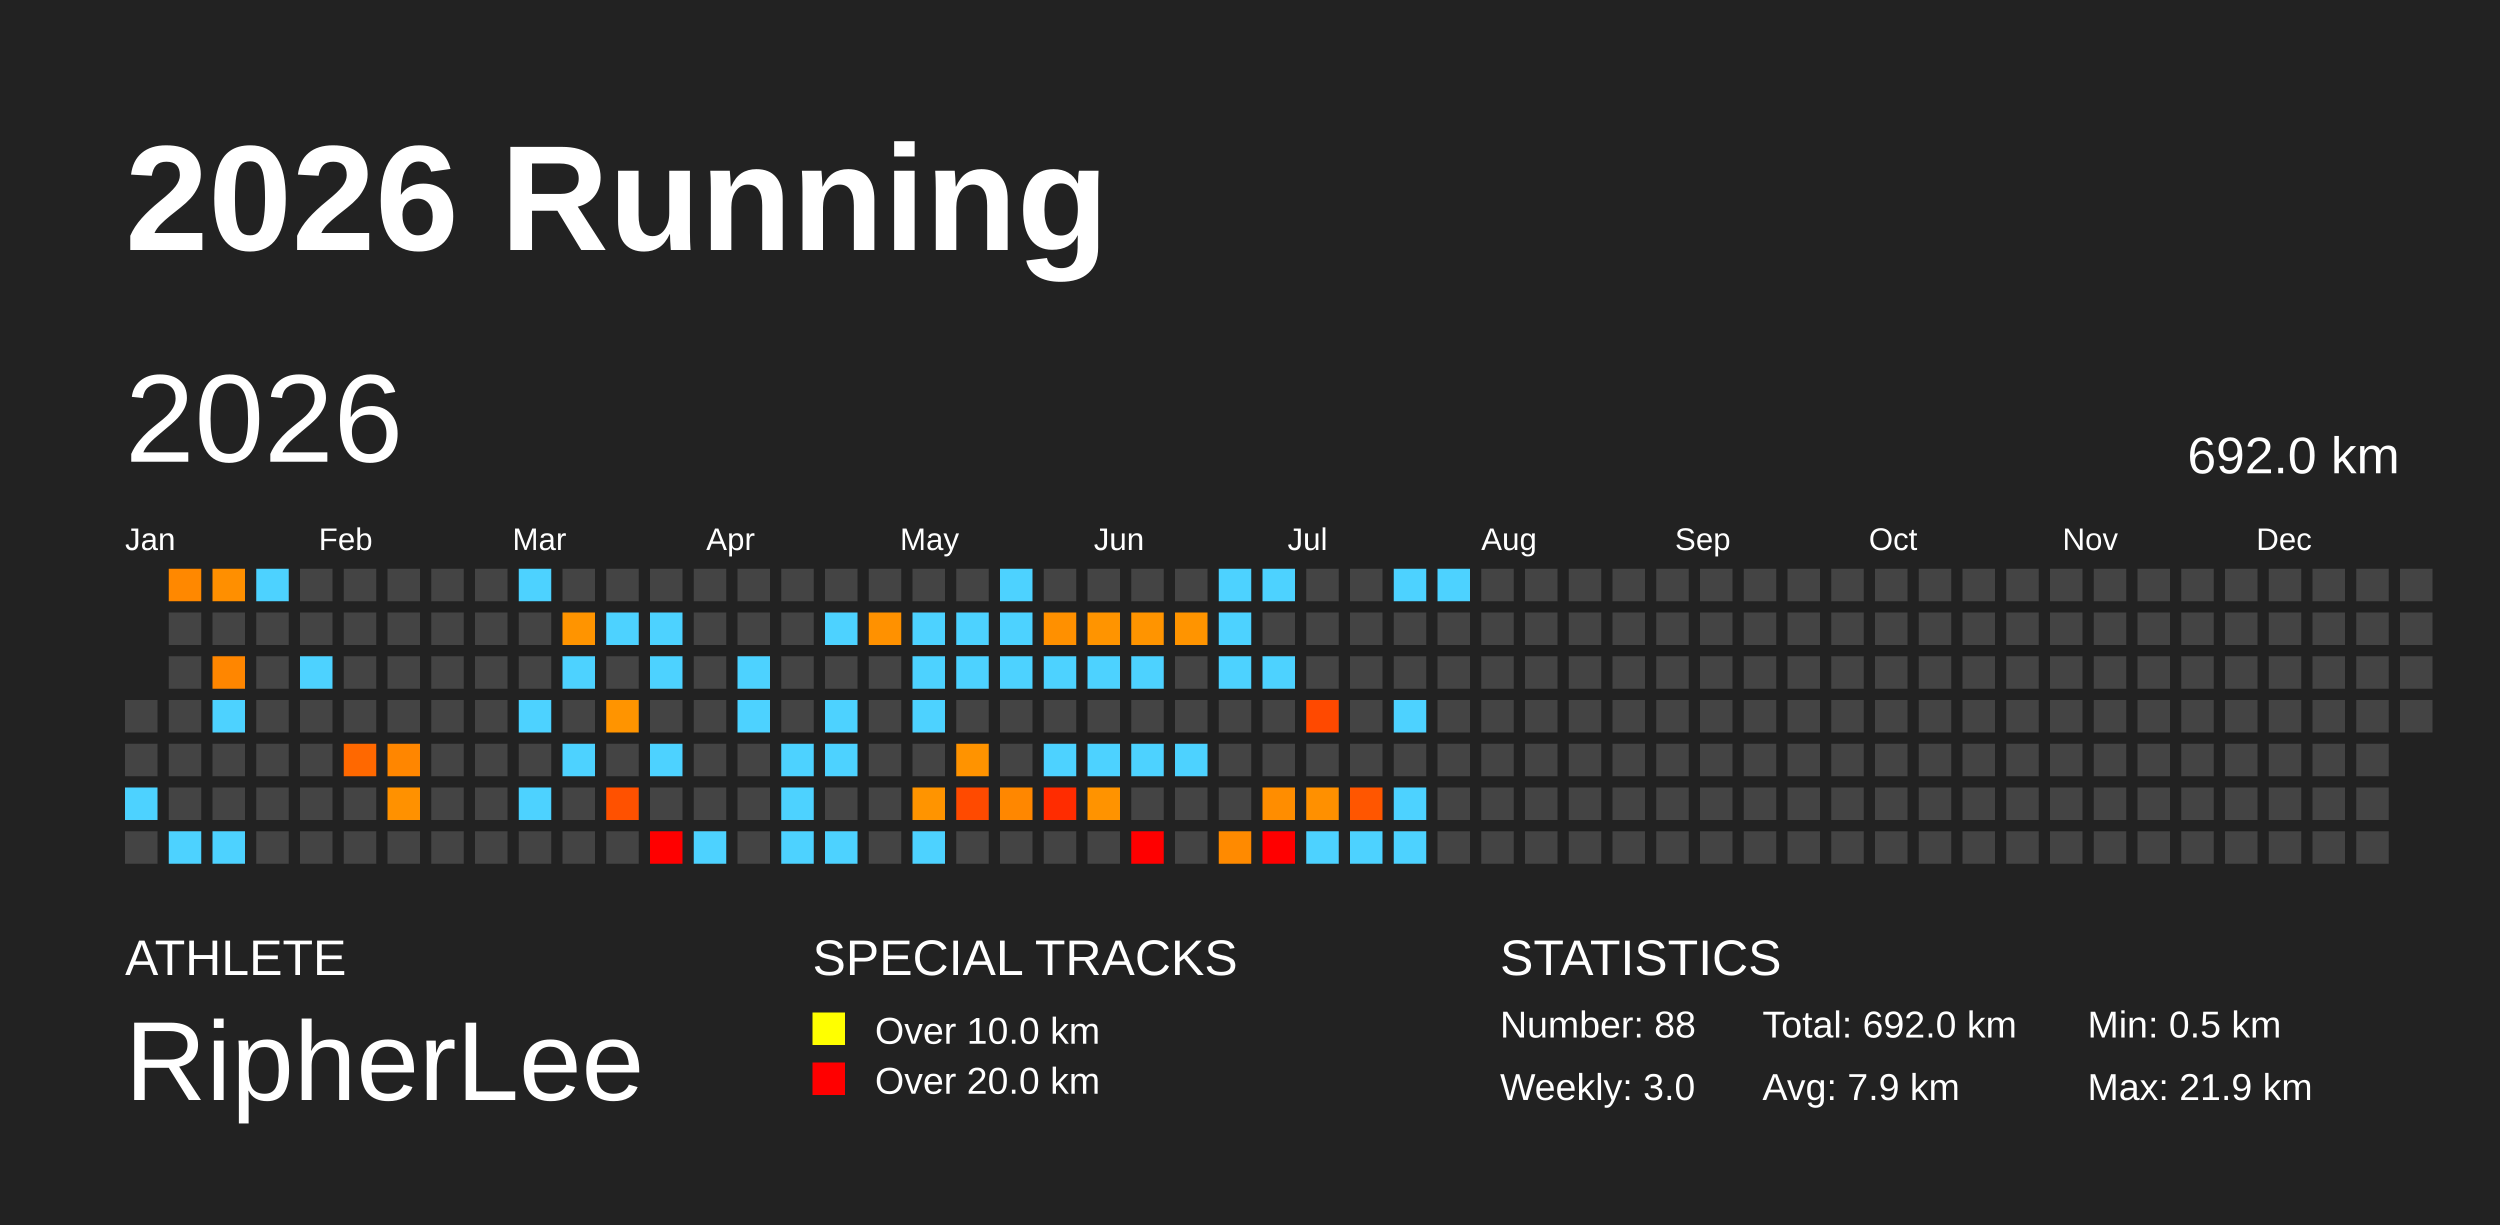
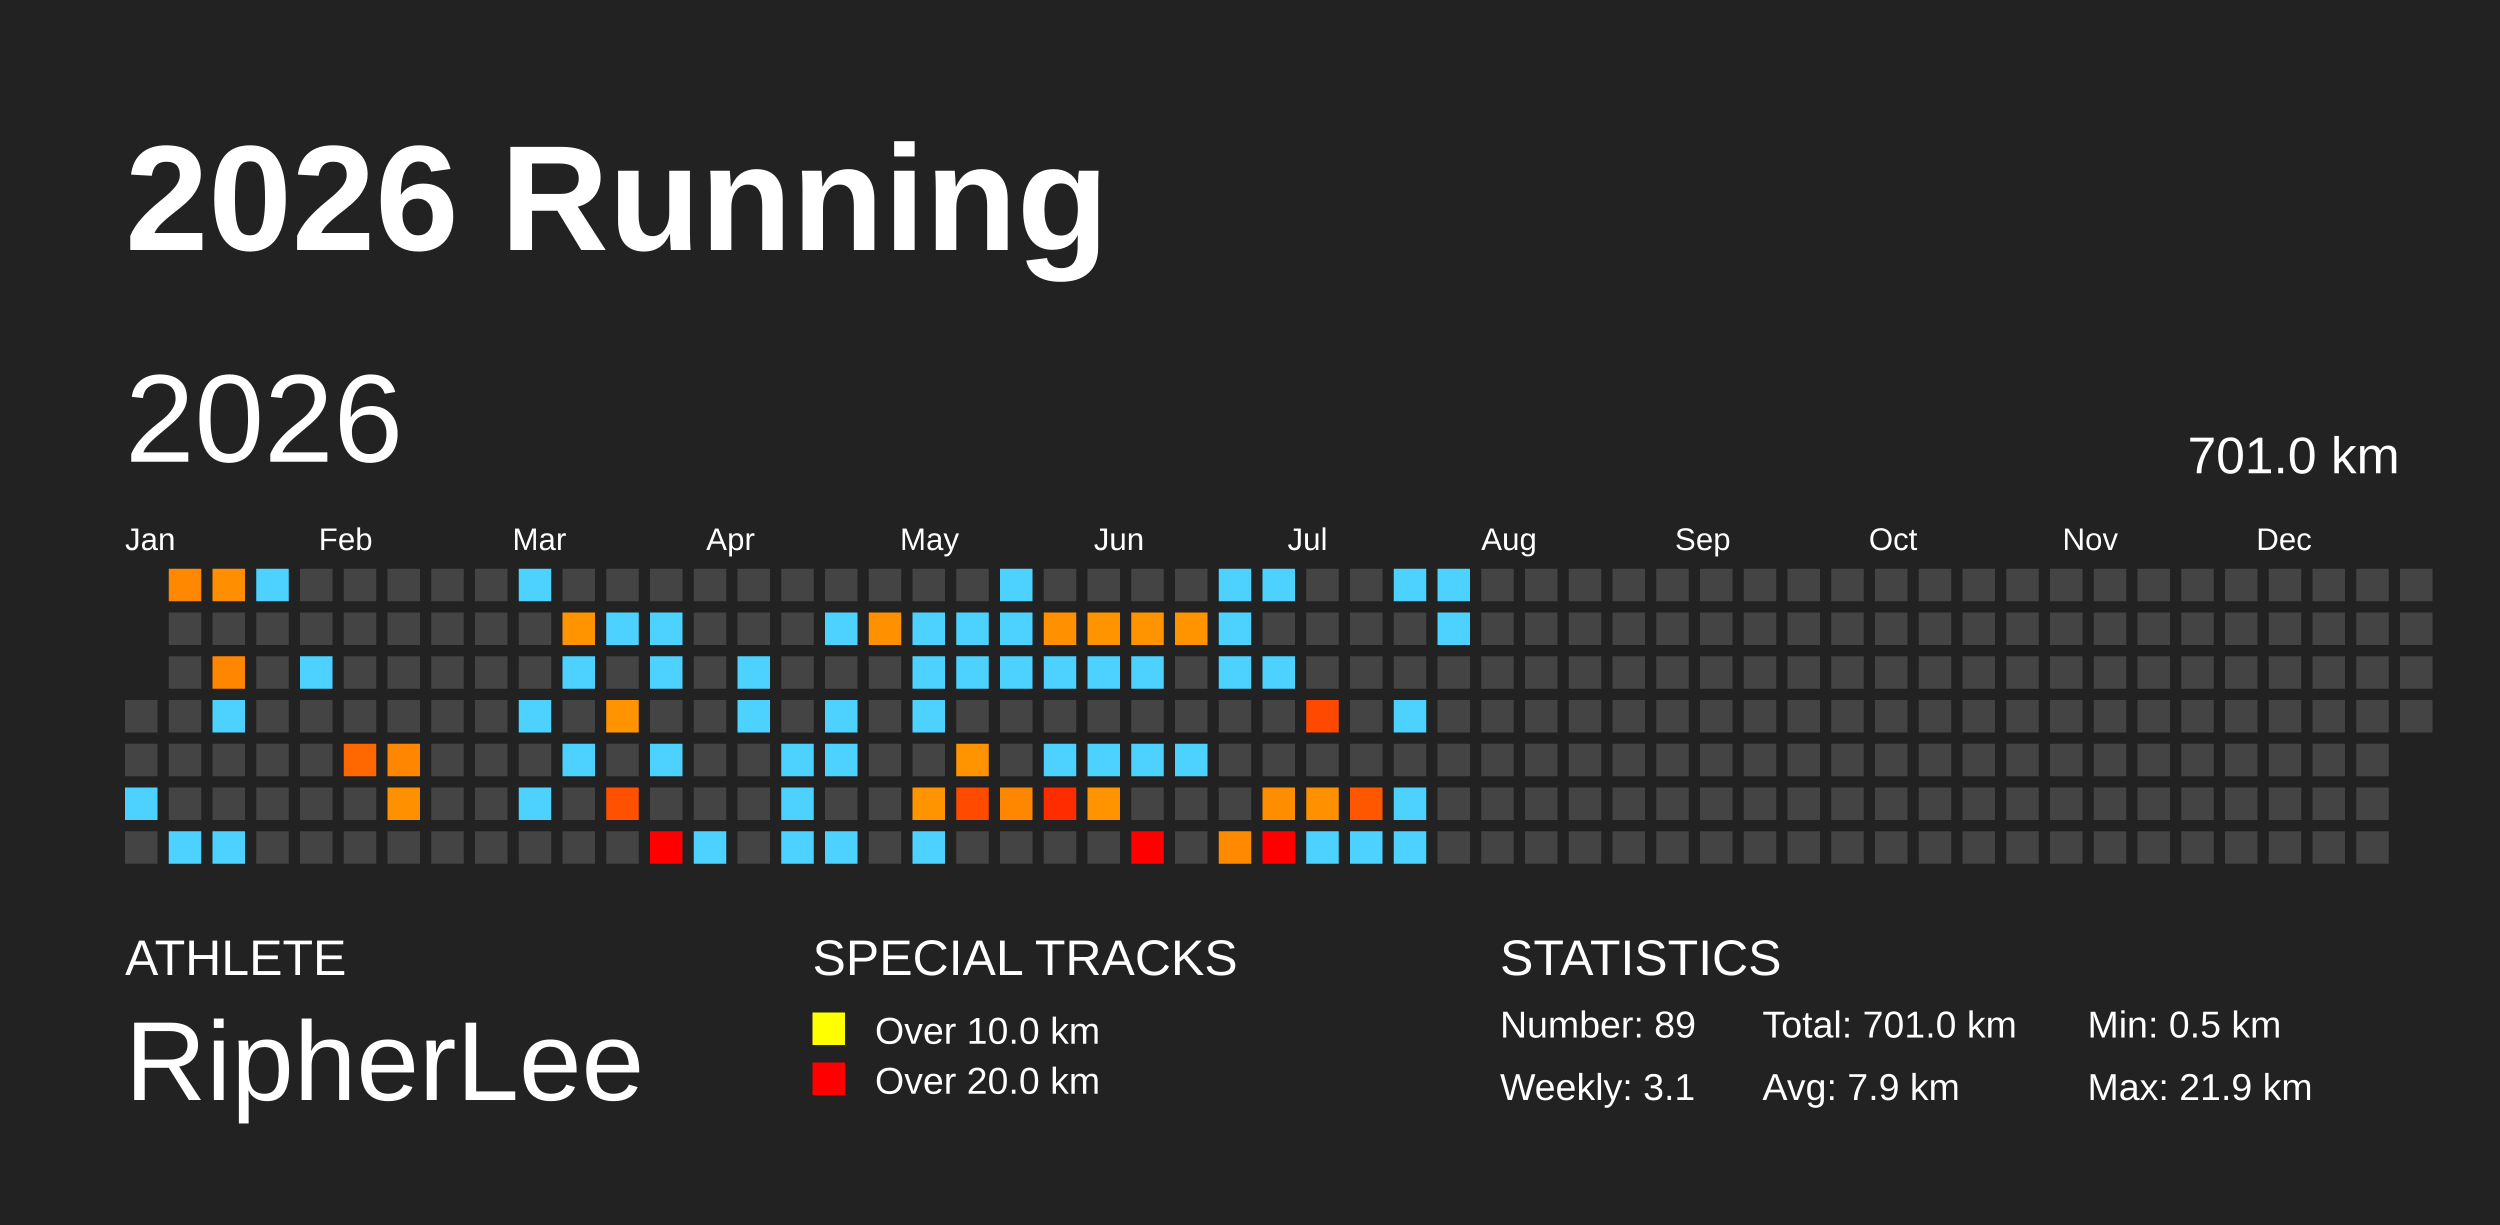
<svg xmlns="http://www.w3.org/2000/svg" baseProfile="full" height="98mm" version="1.1" viewBox="0,0,200,98" width="200mm">
  <defs />
  <rect fill="#222222" height="98" width="200" x="0" y="0" />
  <text fill="#FFFFFF" style="font-size:12px; font-family:Arial; font-weight:bold;" x="10" y="20">2026 Running</text>
  <text fill="#FFFFFF" style="font-size:4px; font-family:Arial" x="10" y="78">ATHLETE</text>
  <text fill="#FFFFFF" style="font-size:9px; font-family:Arial" x="10" y="88">RipherLee</text>
  <text fill="#FFFFFF" style="font-size:4px; font-family:Arial" x="65" y="78">SPECIAL TRACKS</text>
  <rect fill="yellow" height="2.6" width="2.6" x="65" y="81" />
  <text fill="#FFFFFF" style="font-size:3px; font-family:Arial" x="70" y="83.5">Over 10.0 km</text>
  <rect fill="red" height="2.6" width="2.6" x="65" y="85" />
  <text fill="#FFFFFF" style="font-size:3px; font-family:Arial" x="70" y="87.5">Over 20.0 km</text>
  <text fill="#FFFFFF" style="font-size:4px; font-family:Arial" x="120" y="78">STATISTICS</text>
-   <text fill="#FFFFFF" style="font-size:3px; font-family:Arial" x="120" y="83">Number: 88</text>
-   <text fill="#FFFFFF" style="font-size:3px; font-family:Arial" x="120" y="88">Weekly: 3.0</text>
-   <text fill="#FFFFFF" style="font-size:3px; font-family:Arial" x="141" y="83">Total: 692.0 km</text>
+   <text fill="#FFFFFF" style="font-size:3px; font-family:Arial" x="120" y="83">Number: 89</text>
+   <text fill="#FFFFFF" style="font-size:3px; font-family:Arial" x="120" y="88">Weekly: 3.1</text>
+   <text fill="#FFFFFF" style="font-size:3px; font-family:Arial" x="141" y="83">Total: 701.0 km</text>
  <text fill="#FFFFFF" style="font-size:3px; font-family:Arial" x="141" y="88">Avg: 7.9 km</text>
  <text fill="#FFFFFF" style="font-size:3px; font-family:Arial" x="167" y="83">Min: 0.5 km</text>
  <text fill="#FFFFFF" style="font-size:3px; font-family:Arial" x="167" y="88">Max: 21.9 km</text>
  <text dominant-baseline="hanging" fill="#FFFFFF" style="font-size:10.0px; font-family:Arial;" x="10" y="30">2026</text>
-   <text dominant-baseline="hanging" fill="#FFFFFF" style="font-size:4.125px; font-family:Arial;" x="175" y="35">692.0 km</text>
+   <text dominant-baseline="hanging" fill="#FFFFFF" style="font-size:4.125px; font-family:Arial;" x="175" y="35">701.0 km</text>
  <text fill="#FFFFFF" style="font-size:2.5px; font-family:Arial" x="10.0" y="44">Jan</text>
  <text fill="#FFFFFF" style="font-size:2.5px; font-family:Arial" x="25.5" y="44">Feb</text>
  <text fill="#FFFFFF" style="font-size:2.5px; font-family:Arial" x="41.0" y="44">Mar</text>
  <text fill="#FFFFFF" style="font-size:2.5px; font-family:Arial" x="56.5" y="44">Apr</text>
  <text fill="#FFFFFF" style="font-size:2.5px; font-family:Arial" x="72.0" y="44">May</text>
  <text fill="#FFFFFF" style="font-size:2.5px; font-family:Arial" x="87.5" y="44">Jun</text>
  <text fill="#FFFFFF" style="font-size:2.5px; font-family:Arial" x="103.0" y="44">Jul</text>
  <text fill="#FFFFFF" style="font-size:2.5px; font-family:Arial" x="118.5" y="44">Aug</text>
  <text fill="#FFFFFF" style="font-size:2.5px; font-family:Arial" x="134.0" y="44">Sep</text>
  <text fill="#FFFFFF" style="font-size:2.5px; font-family:Arial" x="149.5" y="44">Oct</text>
  <text fill="#FFFFFF" style="font-size:2.5px; font-family:Arial" x="165.0" y="44">Nov</text>
  <text fill="#FFFFFF" style="font-size:2.5px; font-family:Arial" x="180.5" y="44">Dec</text>
  <rect fill="#444444" height="2.6" width="2.6" x="10.0" y="56.0" />
  <rect fill="#444444" height="2.6" width="2.6" x="10.0" y="59.5" />
  <rect fill="#4dd2ff" height="2.6" width="2.6" x="10.0" y="63.0" />
  <rect fill="#444444" height="2.6" width="2.6" x="10.0" y="66.5" />
  <rect fill="#ff8800" height="2.6" width="2.6" x="13.5" y="45.5" />
  <rect fill="#444444" height="2.6" width="2.6" x="13.5" y="49.0" />
  <rect fill="#444444" height="2.6" width="2.6" x="13.5" y="52.5" />
  <rect fill="#444444" height="2.6" width="2.6" x="13.5" y="56.0" />
  <rect fill="#444444" height="2.6" width="2.6" x="13.5" y="59.5" />
  <rect fill="#444444" height="2.6" width="2.6" x="13.5" y="63.0" />
  <rect fill="#4dd2ff" height="2.6" width="2.6" x="13.5" y="66.5" />
  <rect fill="#ff8f00" height="2.6" width="2.6" x="17.0" y="45.5" />
  <rect fill="#444444" height="2.6" width="2.6" x="17.0" y="49.0" />
  <rect fill="#ff8600" height="2.6" width="2.6" x="17.0" y="52.5" />
  <rect fill="#4dd2ff" height="2.6" width="2.6" x="17.0" y="56.0" />
  <rect fill="#444444" height="2.6" width="2.6" x="17.0" y="59.5" />
  <rect fill="#444444" height="2.6" width="2.6" x="17.0" y="63.0" />
  <rect fill="#4dd2ff" height="2.6" width="2.6" x="17.0" y="66.5" />
  <rect fill="#4dd2ff" height="2.6" width="2.6" x="20.5" y="45.5" />
  <rect fill="#444444" height="2.6" width="2.6" x="20.5" y="49.0" />
  <rect fill="#444444" height="2.6" width="2.6" x="20.5" y="52.5" />
  <rect fill="#444444" height="2.6" width="2.6" x="20.5" y="56.0" />
  <rect fill="#444444" height="2.6" width="2.6" x="20.5" y="59.5" />
  <rect fill="#444444" height="2.6" width="2.6" x="20.5" y="63.0" />
  <rect fill="#444444" height="2.6" width="2.6" x="20.5" y="66.5" />
  <rect fill="#444444" height="2.6" width="2.6" x="24.0" y="45.5" />
  <rect fill="#444444" height="2.6" width="2.6" x="24.0" y="49.0" />
  <rect fill="#4dd2ff" height="2.6" width="2.6" x="24.0" y="52.5" />
  <rect fill="#444444" height="2.6" width="2.6" x="24.0" y="56.0" />
  <rect fill="#444444" height="2.6" width="2.6" x="24.0" y="59.5" />
  <rect fill="#444444" height="2.6" width="2.6" x="24.0" y="63.0" />
  <rect fill="#444444" height="2.6" width="2.6" x="24.0" y="66.5" />
  <rect fill="#444444" height="2.6" width="2.6" x="27.5" y="45.5" />
  <rect fill="#444444" height="2.6" width="2.6" x="27.5" y="49.0" />
  <rect fill="#444444" height="2.6" width="2.6" x="27.5" y="52.5" />
  <rect fill="#444444" height="2.6" width="2.6" x="27.5" y="56.0" />
  <rect fill="#ff6800" height="2.6" width="2.6" x="27.5" y="59.5" />
  <rect fill="#444444" height="2.6" width="2.6" x="27.5" y="63.0" />
  <rect fill="#444444" height="2.6" width="2.6" x="27.5" y="66.5" />
  <rect fill="#444444" height="2.6" width="2.6" x="31.0" y="45.5" />
  <rect fill="#444444" height="2.6" width="2.6" x="31.0" y="49.0" />
  <rect fill="#444444" height="2.6" width="2.6" x="31.0" y="52.5" />
  <rect fill="#444444" height="2.6" width="2.6" x="31.0" y="56.0" />
  <rect fill="#ff8600" height="2.6" width="2.6" x="31.0" y="59.5" />
  <rect fill="#ff9100" height="2.6" width="2.6" x="31.0" y="63.0" />
  <rect fill="#444444" height="2.6" width="2.6" x="31.0" y="66.5" />
  <rect fill="#444444" height="2.6" width="2.6" x="34.5" y="45.5" />
  <rect fill="#444444" height="2.6" width="2.6" x="34.5" y="49.0" />
  <rect fill="#444444" height="2.6" width="2.6" x="34.5" y="52.5" />
  <rect fill="#444444" height="2.6" width="2.6" x="34.5" y="56.0" />
  <rect fill="#444444" height="2.6" width="2.6" x="34.5" y="59.5" />
  <rect fill="#444444" height="2.6" width="2.6" x="34.5" y="63.0" />
  <rect fill="#444444" height="2.6" width="2.6" x="34.5" y="66.5" />
  <rect fill="#444444" height="2.6" width="2.6" x="38.0" y="45.5" />
  <rect fill="#444444" height="2.6" width="2.6" x="38.0" y="49.0" />
  <rect fill="#444444" height="2.6" width="2.6" x="38.0" y="52.5" />
  <rect fill="#444444" height="2.6" width="2.6" x="38.0" y="56.0" />
  <rect fill="#444444" height="2.6" width="2.6" x="38.0" y="59.5" />
  <rect fill="#444444" height="2.6" width="2.6" x="38.0" y="63.0" />
  <rect fill="#444444" height="2.6" width="2.6" x="38.0" y="66.5" />
  <rect fill="#4dd2ff" height="2.6" width="2.6" x="41.5" y="45.5" />
  <rect fill="#444444" height="2.6" width="2.6" x="41.5" y="49.0" />
  <rect fill="#444444" height="2.6" width="2.6" x="41.5" y="52.5" />
  <rect fill="#4dd2ff" height="2.6" width="2.6" x="41.5" y="56.0" />
  <rect fill="#444444" height="2.6" width="2.6" x="41.5" y="59.5" />
  <rect fill="#4dd2ff" height="2.6" width="2.6" x="41.5" y="63.0" />
  <rect fill="#444444" height="2.6" width="2.6" x="41.5" y="66.5" />
  <rect fill="#444444" height="2.6" width="2.6" x="45.0" y="45.5" />
  <rect fill="#ff9400" height="2.6" width="2.6" x="45.0" y="49.0" />
  <rect fill="#4dd2ff" height="2.6" width="2.6" x="45.0" y="52.5" />
  <rect fill="#444444" height="2.6" width="2.6" x="45.0" y="56.0" />
  <rect fill="#4dd2ff" height="2.6" width="2.6" x="45.0" y="59.5" />
  <rect fill="#444444" height="2.6" width="2.6" x="45.0" y="63.0" />
  <rect fill="#444444" height="2.6" width="2.6" x="45.0" y="66.5" />
  <rect fill="#444444" height="2.6" width="2.6" x="48.5" y="45.5" />
  <rect fill="#4dd2ff" height="2.6" width="2.6" x="48.5" y="49.0" />
  <rect fill="#444444" height="2.6" width="2.6" x="48.5" y="52.5" />
  <rect fill="#ff9400" height="2.6" width="2.6" x="48.5" y="56.0" />
  <rect fill="#444444" height="2.6" width="2.6" x="48.5" y="59.5" />
  <rect fill="#ff5100" height="2.6" width="2.6" x="48.5" y="63.0" />
  <rect fill="#444444" height="2.6" width="2.6" x="48.5" y="66.5" />
  <rect fill="#444444" height="2.6" width="2.6" x="52.0" y="45.5" />
  <rect fill="#4dd2ff" height="2.6" width="2.6" x="52.0" y="49.0" />
  <rect fill="#4dd2ff" height="2.6" width="2.6" x="52.0" y="52.5" />
  <rect fill="#444444" height="2.6" width="2.6" x="52.0" y="56.0" />
  <rect fill="#4dd2ff" height="2.6" width="2.6" x="52.0" y="59.5" />
  <rect fill="#444444" height="2.6" width="2.6" x="52.0" y="63.0" />
  <rect fill="red" height="2.6" width="2.6" x="52.0" y="66.5" />
  <rect fill="#444444" height="2.6" width="2.6" x="55.5" y="45.5" />
  <rect fill="#444444" height="2.6" width="2.6" x="55.5" y="49.0" />
  <rect fill="#444444" height="2.6" width="2.6" x="55.5" y="52.5" />
  <rect fill="#444444" height="2.6" width="2.6" x="55.5" y="56.0" />
  <rect fill="#444444" height="2.6" width="2.6" x="55.5" y="59.5" />
  <rect fill="#444444" height="2.6" width="2.6" x="55.5" y="63.0" />
  <rect fill="#4dd2ff" height="2.6" width="2.6" x="55.5" y="66.5" />
  <rect fill="#444444" height="2.6" width="2.6" x="59.0" y="45.5" />
  <rect fill="#444444" height="2.6" width="2.6" x="59.0" y="49.0" />
  <rect fill="#4dd2ff" height="2.6" width="2.6" x="59.0" y="52.5" />
  <rect fill="#4dd2ff" height="2.6" width="2.6" x="59.0" y="56.0" />
  <rect fill="#444444" height="2.6" width="2.6" x="59.0" y="59.5" />
  <rect fill="#444444" height="2.6" width="2.6" x="59.0" y="63.0" />
  <rect fill="#444444" height="2.6" width="2.6" x="59.0" y="66.5" />
  <rect fill="#444444" height="2.6" width="2.6" x="62.5" y="45.5" />
  <rect fill="#444444" height="2.6" width="2.6" x="62.5" y="49.0" />
  <rect fill="#444444" height="2.6" width="2.6" x="62.5" y="52.5" />
  <rect fill="#444444" height="2.6" width="2.6" x="62.5" y="56.0" />
  <rect fill="#4dd2ff" height="2.6" width="2.6" x="62.5" y="59.5" />
  <rect fill="#4dd2ff" height="2.6" width="2.6" x="62.5" y="63.0" />
  <rect fill="#4dd2ff" height="2.6" width="2.6" x="62.5" y="66.5" />
  <rect fill="#444444" height="2.6" width="2.6" x="66.0" y="45.5" />
  <rect fill="#4dd2ff" height="2.6" width="2.6" x="66.0" y="49.0" />
  <rect fill="#444444" height="2.6" width="2.6" x="66.0" y="52.5" />
  <rect fill="#4dd2ff" height="2.6" width="2.6" x="66.0" y="56.0" />
  <rect fill="#4dd2ff" height="2.6" width="2.6" x="66.0" y="59.5" />
  <rect fill="#444444" height="2.6" width="2.6" x="66.0" y="63.0" />
  <rect fill="#4dd2ff" height="2.6" width="2.6" x="66.0" y="66.5" />
  <rect fill="#444444" height="2.6" width="2.6" x="69.5" y="45.5" />
  <rect fill="#ff9100" height="2.6" width="2.6" x="69.5" y="49.0" />
  <rect fill="#444444" height="2.6" width="2.6" x="69.5" y="52.5" />
  <rect fill="#444444" height="2.6" width="2.6" x="69.5" y="56.0" />
  <rect fill="#444444" height="2.6" width="2.6" x="69.5" y="59.5" />
  <rect fill="#444444" height="2.6" width="2.6" x="69.5" y="63.0" />
  <rect fill="#444444" height="2.6" width="2.6" x="69.5" y="66.5" />
  <rect fill="#444444" height="2.6" width="2.6" x="73.0" y="45.5" />
  <rect fill="#4dd2ff" height="2.6" width="2.6" x="73.0" y="49.0" />
  <rect fill="#4dd2ff" height="2.6" width="2.6" x="73.0" y="52.5" />
  <rect fill="#4dd2ff" height="2.6" width="2.6" x="73.0" y="56.0" />
  <rect fill="#444444" height="2.6" width="2.6" x="73.0" y="59.5" />
  <rect fill="#ff9400" height="2.6" width="2.6" x="73.0" y="63.0" />
  <rect fill="#4dd2ff" height="2.6" width="2.6" x="73.0" y="66.5" />
  <rect fill="#444444" height="2.6" width="2.6" x="76.5" y="45.5" />
  <rect fill="#4dd2ff" height="2.6" width="2.6" x="76.5" y="49.0" />
  <rect fill="#4dd2ff" height="2.6" width="2.6" x="76.5" y="52.5" />
  <rect fill="#444444" height="2.6" width="2.6" x="76.5" y="56.0" />
  <rect fill="#ff9300" height="2.6" width="2.6" x="76.5" y="59.5" />
  <rect fill="#ff4a00" height="2.6" width="2.6" x="76.5" y="63.0" />
  <rect fill="#444444" height="2.6" width="2.6" x="76.5" y="66.5" />
  <rect fill="#4dd2ff" height="2.6" width="2.6" x="80.0" y="45.5" />
  <rect fill="#4dd2ff" height="2.6" width="2.6" x="80.0" y="49.0" />
  <rect fill="#4dd2ff" height="2.6" width="2.6" x="80.0" y="52.5" />
  <rect fill="#444444" height="2.6" width="2.6" x="80.0" y="56.0" />
  <rect fill="#444444" height="2.6" width="2.6" x="80.0" y="59.5" />
  <rect fill="#ff8700" height="2.6" width="2.6" x="80.0" y="63.0" />
  <rect fill="#444444" height="2.6" width="2.6" x="80.0" y="66.5" />
  <rect fill="#444444" height="2.6" width="2.6" x="83.5" y="45.5" />
  <rect fill="#ff9000" height="2.6" width="2.6" x="83.5" y="49.0" />
  <rect fill="#4dd2ff" height="2.6" width="2.6" x="83.5" y="52.5" />
  <rect fill="#444444" height="2.6" width="2.6" x="83.5" y="56.0" />
  <rect fill="#4dd2ff" height="2.6" width="2.6" x="83.5" y="59.5" />
  <rect fill="#ff2c00" height="2.6" width="2.6" x="83.5" y="63.0" />
  <rect fill="#444444" height="2.6" width="2.6" x="83.5" y="66.5" />
  <rect fill="#444444" height="2.6" width="2.6" x="87.0" y="45.5" />
  <rect fill="#ff9400" height="2.6" width="2.6" x="87.0" y="49.0" />
  <rect fill="#4dd2ff" height="2.6" width="2.6" x="87.0" y="52.5" />
  <rect fill="#444444" height="2.6" width="2.6" x="87.0" y="56.0" />
  <rect fill="#4dd2ff" height="2.6" width="2.6" x="87.0" y="59.5" />
  <rect fill="#ff9300" height="2.6" width="2.6" x="87.0" y="63.0" />
  <rect fill="#444444" height="2.6" width="2.6" x="87.0" y="66.5" />
  <rect fill="#444444" height="2.6" width="2.6" x="90.5" y="45.5" />
  <rect fill="#ff9400" height="2.6" width="2.6" x="90.5" y="49.0" />
  <rect fill="#4dd2ff" height="2.6" width="2.6" x="90.5" y="52.5" />
  <rect fill="#444444" height="2.6" width="2.6" x="90.5" y="56.0" />
  <rect fill="#4dd2ff" height="2.6" width="2.6" x="90.5" y="59.5" />
  <rect fill="#444444" height="2.6" width="2.6" x="90.5" y="63.0" />
  <rect fill="red" height="2.6" width="2.6" x="90.5" y="66.5" />
  <rect fill="#444444" height="2.6" width="2.6" x="94.0" y="45.5" />
  <rect fill="#ff9400" height="2.6" width="2.6" x="94.0" y="49.0" />
  <rect fill="#444444" height="2.6" width="2.6" x="94.0" y="52.5" />
  <rect fill="#444444" height="2.6" width="2.6" x="94.0" y="56.0" />
  <rect fill="#4dd2ff" height="2.6" width="2.6" x="94.0" y="59.5" />
  <rect fill="#444444" height="2.6" width="2.6" x="94.0" y="63.0" />
  <rect fill="#444444" height="2.6" width="2.6" x="94.0" y="66.5" />
  <rect fill="#4dd2ff" height="2.6" width="2.6" x="97.5" y="45.5" />
  <rect fill="#4dd2ff" height="2.6" width="2.6" x="97.5" y="49.0" />
  <rect fill="#4dd2ff" height="2.6" width="2.6" x="97.5" y="52.5" />
  <rect fill="#444444" height="2.6" width="2.6" x="97.5" y="56.0" />
  <rect fill="#444444" height="2.6" width="2.6" x="97.5" y="59.5" />
  <rect fill="#444444" height="2.6" width="2.6" x="97.5" y="63.0" />
  <rect fill="#ff8a00" height="2.6" width="2.6" x="97.5" y="66.5" />
  <rect fill="#4dd2ff" height="2.6" width="2.6" x="101.0" y="45.5" />
  <rect fill="#444444" height="2.6" width="2.6" x="101.0" y="49.0" />
  <rect fill="#4dd2ff" height="2.6" width="2.6" x="101.0" y="52.5" />
  <rect fill="#444444" height="2.6" width="2.6" x="101.0" y="56.0" />
  <rect fill="#444444" height="2.6" width="2.6" x="101.0" y="59.5" />
  <rect fill="#ff8d00" height="2.6" width="2.6" x="101.0" y="63.0" />
  <rect fill="red" height="2.6" width="2.6" x="101.0" y="66.5" />
  <rect fill="#444444" height="2.6" width="2.6" x="104.5" y="45.5" />
  <rect fill="#444444" height="2.6" width="2.6" x="104.5" y="49.0" />
  <rect fill="#444444" height="2.6" width="2.6" x="104.5" y="52.5" />
  <rect fill="#ff4900" height="2.6" width="2.6" x="104.5" y="56.0" />
  <rect fill="#444444" height="2.6" width="2.6" x="104.5" y="59.5" />
  <rect fill="#ff9000" height="2.6" width="2.6" x="104.5" y="63.0" />
  <rect fill="#4dd2ff" height="2.6" width="2.6" x="104.5" y="66.5" />
  <rect fill="#444444" height="2.6" width="2.6" x="108.0" y="45.5" />
  <rect fill="#444444" height="2.6" width="2.6" x="108.0" y="49.0" />
  <rect fill="#444444" height="2.6" width="2.6" x="108.0" y="52.5" />
  <rect fill="#444444" height="2.6" width="2.6" x="108.0" y="56.0" />
  <rect fill="#444444" height="2.6" width="2.6" x="108.0" y="59.5" />
  <rect fill="#ff5600" height="2.6" width="2.6" x="108.0" y="63.0" />
  <rect fill="#4dd2ff" height="2.6" width="2.6" x="108.0" y="66.5" />
  <rect fill="#4dd2ff" height="2.6" width="2.6" x="111.5" y="45.5" />
  <rect fill="#444444" height="2.6" width="2.6" x="111.5" y="49.0" />
  <rect fill="#444444" height="2.6" width="2.6" x="111.5" y="52.5" />
  <rect fill="#4dd2ff" height="2.6" width="2.6" x="111.5" y="56.0" />
  <rect fill="#444444" height="2.6" width="2.6" x="111.5" y="59.5" />
  <rect fill="#4dd2ff" height="2.6" width="2.6" x="111.5" y="63.0" />
  <rect fill="#4dd2ff" height="2.6" width="2.6" x="111.5" y="66.5" />
  <rect fill="#4dd2ff" height="2.6" width="2.6" x="115.0" y="45.5" />
-   <rect fill="#444444" height="2.6" width="2.6" x="115.0" y="49.0" />
+   <rect fill="#4dd2ff" height="2.6" width="2.6" x="115.0" y="49.0" />
  <rect fill="#444444" height="2.6" width="2.6" x="115.0" y="52.5" />
  <rect fill="#444444" height="2.6" width="2.6" x="115.0" y="56.0" />
  <rect fill="#444444" height="2.6" width="2.6" x="115.0" y="59.5" />
  <rect fill="#444444" height="2.6" width="2.6" x="115.0" y="63.0" />
  <rect fill="#444444" height="2.6" width="2.6" x="115.0" y="66.5" />
  <rect fill="#444444" height="2.6" width="2.6" x="118.5" y="45.5" />
  <rect fill="#444444" height="2.6" width="2.6" x="118.5" y="49.0" />
  <rect fill="#444444" height="2.6" width="2.6" x="118.5" y="52.5" />
  <rect fill="#444444" height="2.6" width="2.6" x="118.5" y="56.0" />
  <rect fill="#444444" height="2.6" width="2.6" x="118.5" y="59.5" />
  <rect fill="#444444" height="2.6" width="2.6" x="118.5" y="63.0" />
  <rect fill="#444444" height="2.6" width="2.6" x="118.5" y="66.5" />
  <rect fill="#444444" height="2.6" width="2.6" x="122.0" y="45.5" />
  <rect fill="#444444" height="2.6" width="2.6" x="122.0" y="49.0" />
  <rect fill="#444444" height="2.6" width="2.6" x="122.0" y="52.5" />
  <rect fill="#444444" height="2.6" width="2.6" x="122.0" y="56.0" />
  <rect fill="#444444" height="2.6" width="2.6" x="122.0" y="59.5" />
  <rect fill="#444444" height="2.6" width="2.6" x="122.0" y="63.0" />
  <rect fill="#444444" height="2.6" width="2.6" x="122.0" y="66.5" />
  <rect fill="#444444" height="2.6" width="2.6" x="125.5" y="45.5" />
  <rect fill="#444444" height="2.6" width="2.6" x="125.5" y="49.0" />
  <rect fill="#444444" height="2.6" width="2.6" x="125.5" y="52.5" />
  <rect fill="#444444" height="2.6" width="2.6" x="125.5" y="56.0" />
  <rect fill="#444444" height="2.6" width="2.6" x="125.5" y="59.5" />
  <rect fill="#444444" height="2.6" width="2.6" x="125.5" y="63.0" />
  <rect fill="#444444" height="2.6" width="2.6" x="125.5" y="66.5" />
  <rect fill="#444444" height="2.6" width="2.6" x="129.0" y="45.5" />
  <rect fill="#444444" height="2.6" width="2.6" x="129.0" y="49.0" />
  <rect fill="#444444" height="2.6" width="2.6" x="129.0" y="52.5" />
  <rect fill="#444444" height="2.6" width="2.6" x="129.0" y="56.0" />
  <rect fill="#444444" height="2.6" width="2.6" x="129.0" y="59.5" />
  <rect fill="#444444" height="2.6" width="2.6" x="129.0" y="63.0" />
  <rect fill="#444444" height="2.6" width="2.6" x="129.0" y="66.5" />
  <rect fill="#444444" height="2.6" width="2.6" x="132.5" y="45.5" />
  <rect fill="#444444" height="2.6" width="2.6" x="132.5" y="49.0" />
  <rect fill="#444444" height="2.6" width="2.6" x="132.5" y="52.5" />
  <rect fill="#444444" height="2.6" width="2.6" x="132.5" y="56.0" />
  <rect fill="#444444" height="2.6" width="2.6" x="132.5" y="59.5" />
  <rect fill="#444444" height="2.6" width="2.6" x="132.5" y="63.0" />
  <rect fill="#444444" height="2.6" width="2.6" x="132.5" y="66.5" />
  <rect fill="#444444" height="2.6" width="2.6" x="136.0" y="45.5" />
  <rect fill="#444444" height="2.6" width="2.6" x="136.0" y="49.0" />
  <rect fill="#444444" height="2.6" width="2.6" x="136.0" y="52.5" />
  <rect fill="#444444" height="2.6" width="2.6" x="136.0" y="56.0" />
  <rect fill="#444444" height="2.6" width="2.6" x="136.0" y="59.5" />
  <rect fill="#444444" height="2.6" width="2.6" x="136.0" y="63.0" />
  <rect fill="#444444" height="2.6" width="2.6" x="136.0" y="66.5" />
  <rect fill="#444444" height="2.6" width="2.6" x="139.5" y="45.5" />
  <rect fill="#444444" height="2.6" width="2.6" x="139.5" y="49.0" />
  <rect fill="#444444" height="2.6" width="2.6" x="139.5" y="52.5" />
  <rect fill="#444444" height="2.6" width="2.6" x="139.5" y="56.0" />
  <rect fill="#444444" height="2.6" width="2.6" x="139.5" y="59.5" />
  <rect fill="#444444" height="2.6" width="2.6" x="139.5" y="63.0" />
  <rect fill="#444444" height="2.6" width="2.6" x="139.5" y="66.5" />
  <rect fill="#444444" height="2.6" width="2.6" x="143.0" y="45.5" />
  <rect fill="#444444" height="2.6" width="2.6" x="143.0" y="49.0" />
  <rect fill="#444444" height="2.6" width="2.6" x="143.0" y="52.5" />
  <rect fill="#444444" height="2.6" width="2.6" x="143.0" y="56.0" />
  <rect fill="#444444" height="2.6" width="2.6" x="143.0" y="59.5" />
  <rect fill="#444444" height="2.6" width="2.6" x="143.0" y="63.0" />
  <rect fill="#444444" height="2.6" width="2.6" x="143.0" y="66.5" />
  <rect fill="#444444" height="2.6" width="2.6" x="146.5" y="45.5" />
  <rect fill="#444444" height="2.6" width="2.6" x="146.5" y="49.0" />
  <rect fill="#444444" height="2.6" width="2.6" x="146.5" y="52.5" />
  <rect fill="#444444" height="2.6" width="2.6" x="146.5" y="56.0" />
  <rect fill="#444444" height="2.6" width="2.6" x="146.5" y="59.5" />
  <rect fill="#444444" height="2.6" width="2.6" x="146.5" y="63.0" />
  <rect fill="#444444" height="2.6" width="2.6" x="146.5" y="66.5" />
  <rect fill="#444444" height="2.6" width="2.6" x="150.0" y="45.5" />
  <rect fill="#444444" height="2.6" width="2.6" x="150.0" y="49.0" />
  <rect fill="#444444" height="2.6" width="2.6" x="150.0" y="52.5" />
  <rect fill="#444444" height="2.6" width="2.6" x="150.0" y="56.0" />
  <rect fill="#444444" height="2.6" width="2.6" x="150.0" y="59.5" />
  <rect fill="#444444" height="2.6" width="2.6" x="150.0" y="63.0" />
  <rect fill="#444444" height="2.6" width="2.6" x="150.0" y="66.5" />
  <rect fill="#444444" height="2.6" width="2.6" x="153.5" y="45.5" />
  <rect fill="#444444" height="2.6" width="2.6" x="153.5" y="49.0" />
  <rect fill="#444444" height="2.6" width="2.6" x="153.5" y="52.5" />
  <rect fill="#444444" height="2.6" width="2.6" x="153.5" y="56.0" />
  <rect fill="#444444" height="2.6" width="2.6" x="153.5" y="59.5" />
  <rect fill="#444444" height="2.6" width="2.6" x="153.5" y="63.0" />
  <rect fill="#444444" height="2.6" width="2.6" x="153.5" y="66.5" />
  <rect fill="#444444" height="2.6" width="2.6" x="157.0" y="45.5" />
  <rect fill="#444444" height="2.6" width="2.6" x="157.0" y="49.0" />
  <rect fill="#444444" height="2.6" width="2.6" x="157.0" y="52.5" />
  <rect fill="#444444" height="2.6" width="2.6" x="157.0" y="56.0" />
  <rect fill="#444444" height="2.6" width="2.6" x="157.0" y="59.5" />
  <rect fill="#444444" height="2.6" width="2.6" x="157.0" y="63.0" />
  <rect fill="#444444" height="2.6" width="2.6" x="157.0" y="66.5" />
  <rect fill="#444444" height="2.6" width="2.6" x="160.5" y="45.5" />
  <rect fill="#444444" height="2.6" width="2.6" x="160.5" y="49.0" />
  <rect fill="#444444" height="2.6" width="2.6" x="160.5" y="52.5" />
  <rect fill="#444444" height="2.6" width="2.6" x="160.5" y="56.0" />
  <rect fill="#444444" height="2.6" width="2.6" x="160.5" y="59.5" />
  <rect fill="#444444" height="2.6" width="2.6" x="160.5" y="63.0" />
  <rect fill="#444444" height="2.6" width="2.6" x="160.5" y="66.5" />
  <rect fill="#444444" height="2.6" width="2.6" x="164.0" y="45.5" />
  <rect fill="#444444" height="2.6" width="2.6" x="164.0" y="49.0" />
  <rect fill="#444444" height="2.6" width="2.6" x="164.0" y="52.5" />
  <rect fill="#444444" height="2.6" width="2.6" x="164.0" y="56.0" />
  <rect fill="#444444" height="2.6" width="2.6" x="164.0" y="59.5" />
  <rect fill="#444444" height="2.6" width="2.6" x="164.0" y="63.0" />
  <rect fill="#444444" height="2.6" width="2.6" x="164.0" y="66.5" />
  <rect fill="#444444" height="2.6" width="2.6" x="167.5" y="45.5" />
  <rect fill="#444444" height="2.6" width="2.6" x="167.5" y="49.0" />
  <rect fill="#444444" height="2.6" width="2.6" x="167.5" y="52.5" />
  <rect fill="#444444" height="2.6" width="2.6" x="167.5" y="56.0" />
  <rect fill="#444444" height="2.6" width="2.6" x="167.5" y="59.5" />
  <rect fill="#444444" height="2.6" width="2.6" x="167.5" y="63.0" />
  <rect fill="#444444" height="2.6" width="2.6" x="167.5" y="66.5" />
  <rect fill="#444444" height="2.6" width="2.6" x="171.0" y="45.5" />
  <rect fill="#444444" height="2.6" width="2.6" x="171.0" y="49.0" />
  <rect fill="#444444" height="2.6" width="2.6" x="171.0" y="52.5" />
  <rect fill="#444444" height="2.6" width="2.6" x="171.0" y="56.0" />
  <rect fill="#444444" height="2.6" width="2.6" x="171.0" y="59.5" />
  <rect fill="#444444" height="2.6" width="2.6" x="171.0" y="63.0" />
  <rect fill="#444444" height="2.6" width="2.6" x="171.0" y="66.5" />
  <rect fill="#444444" height="2.6" width="2.6" x="174.5" y="45.5" />
  <rect fill="#444444" height="2.6" width="2.6" x="174.5" y="49.0" />
  <rect fill="#444444" height="2.6" width="2.6" x="174.5" y="52.5" />
  <rect fill="#444444" height="2.6" width="2.6" x="174.5" y="56.0" />
  <rect fill="#444444" height="2.6" width="2.6" x="174.5" y="59.5" />
  <rect fill="#444444" height="2.6" width="2.6" x="174.5" y="63.0" />
  <rect fill="#444444" height="2.6" width="2.6" x="174.5" y="66.5" />
  <rect fill="#444444" height="2.6" width="2.6" x="178.0" y="45.5" />
  <rect fill="#444444" height="2.6" width="2.6" x="178.0" y="49.0" />
  <rect fill="#444444" height="2.6" width="2.6" x="178.0" y="52.5" />
  <rect fill="#444444" height="2.6" width="2.6" x="178.0" y="56.0" />
  <rect fill="#444444" height="2.6" width="2.6" x="178.0" y="59.5" />
  <rect fill="#444444" height="2.6" width="2.6" x="178.0" y="63.0" />
  <rect fill="#444444" height="2.6" width="2.6" x="178.0" y="66.5" />
  <rect fill="#444444" height="2.6" width="2.6" x="181.5" y="45.5" />
  <rect fill="#444444" height="2.6" width="2.6" x="181.5" y="49.0" />
  <rect fill="#444444" height="2.6" width="2.6" x="181.5" y="52.5" />
  <rect fill="#444444" height="2.6" width="2.6" x="181.5" y="56.0" />
  <rect fill="#444444" height="2.6" width="2.6" x="181.5" y="59.5" />
  <rect fill="#444444" height="2.6" width="2.6" x="181.5" y="63.0" />
  <rect fill="#444444" height="2.6" width="2.6" x="181.5" y="66.5" />
  <rect fill="#444444" height="2.6" width="2.6" x="185.0" y="45.5" />
  <rect fill="#444444" height="2.6" width="2.6" x="185.0" y="49.0" />
  <rect fill="#444444" height="2.6" width="2.6" x="185.0" y="52.5" />
  <rect fill="#444444" height="2.6" width="2.6" x="185.0" y="56.0" />
  <rect fill="#444444" height="2.6" width="2.6" x="185.0" y="59.5" />
  <rect fill="#444444" height="2.6" width="2.6" x="185.0" y="63.0" />
  <rect fill="#444444" height="2.6" width="2.6" x="185.0" y="66.5" />
  <rect fill="#444444" height="2.6" width="2.6" x="188.5" y="45.5" />
  <rect fill="#444444" height="2.6" width="2.6" x="188.5" y="49.0" />
  <rect fill="#444444" height="2.6" width="2.6" x="188.5" y="52.5" />
  <rect fill="#444444" height="2.6" width="2.6" x="188.5" y="56.0" />
  <rect fill="#444444" height="2.6" width="2.6" x="188.5" y="59.5" />
  <rect fill="#444444" height="2.6" width="2.6" x="188.5" y="63.0" />
  <rect fill="#444444" height="2.6" width="2.6" x="188.5" y="66.5" />
  <rect fill="#444444" height="2.6" width="2.6" x="192.0" y="45.5" />
  <rect fill="#444444" height="2.6" width="2.6" x="192.0" y="49.0" />
  <rect fill="#444444" height="2.6" width="2.6" x="192.0" y="52.5" />
  <rect fill="#444444" height="2.6" width="2.6" x="192.0" y="56.0" />
</svg>
